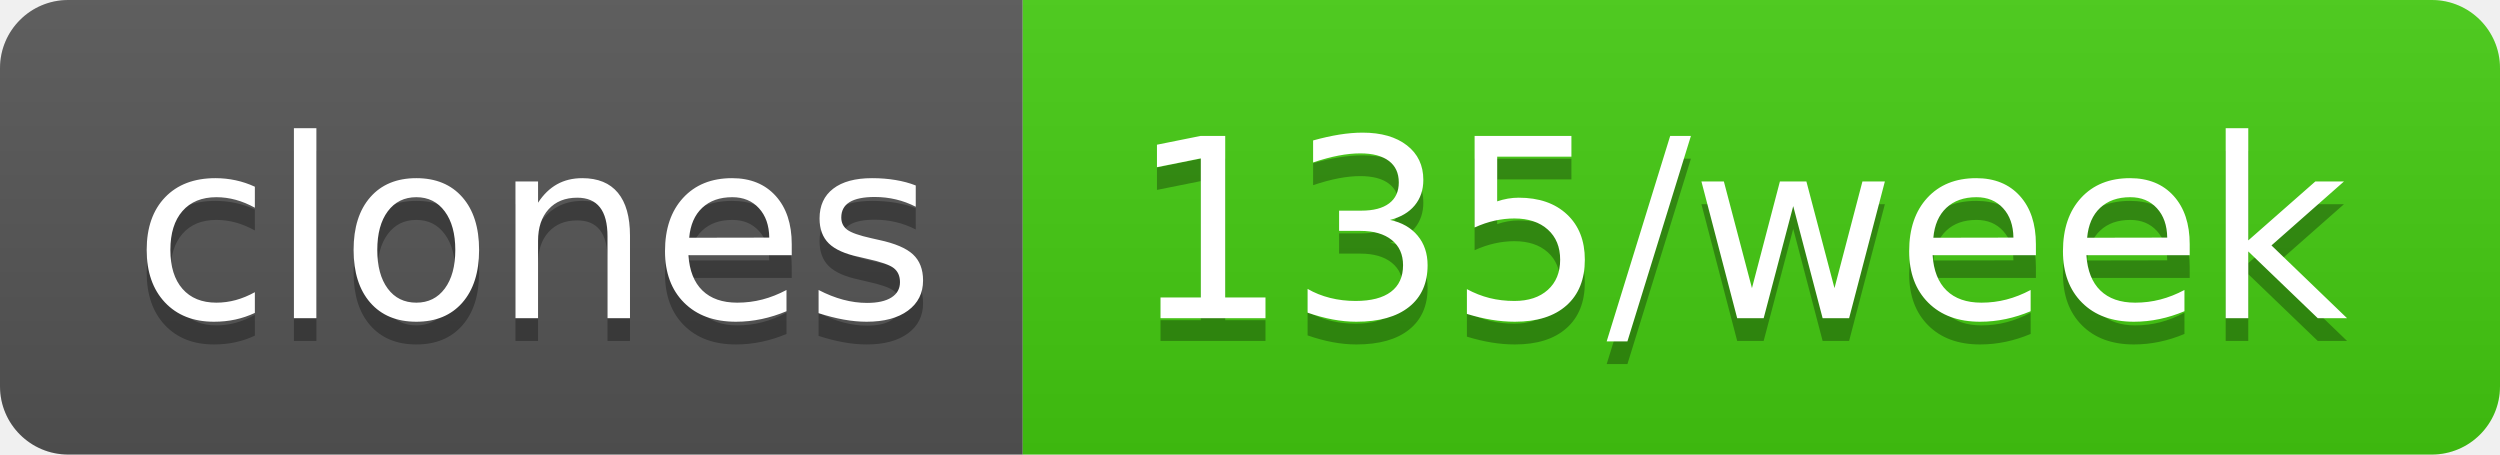
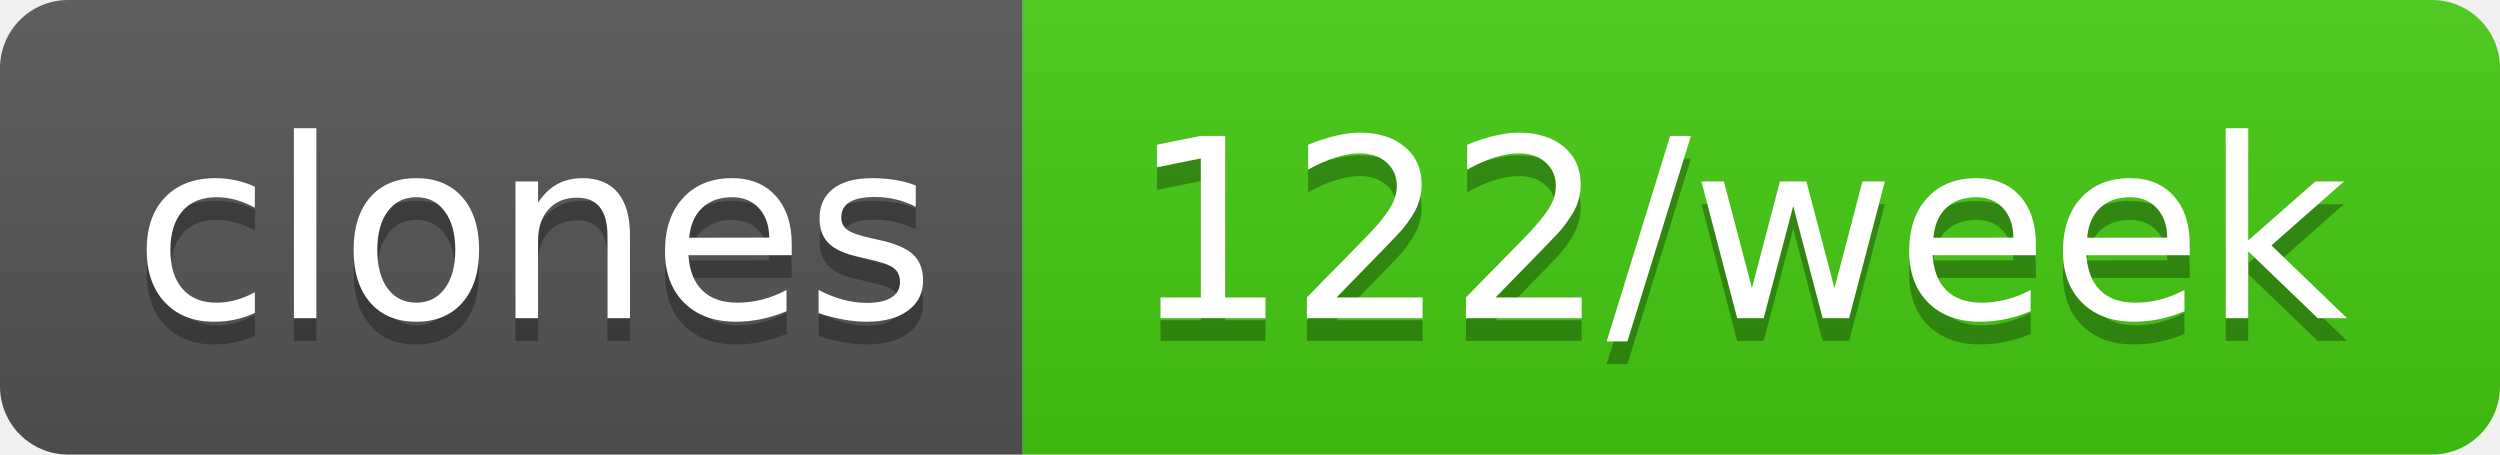
- <svg xmlns="http://www.w3.org/2000/svg" width="110" height="20" role="img" aria-label="clones: 135/week">
+ <svg xmlns="http://www.w3.org/2000/svg" width="110" height="20" role="img" aria-label="clones: 122/week">
  <linearGradient id="s" x2="0" y2="100%">
    <stop offset="0" stop-color="#bbb" stop-opacity=".1" />
    <stop offset="1" stop-opacity=".1" />
  </linearGradient>
  <clipPath id="r">
    <rect width="110" height="20" rx="3" fill="#fff" />
  </clipPath>
  <g clip-path="url(#r)">
    <rect width="45" height="20" fill="#555" />
    <rect x="45" width="65" height="20" fill="#4c1" />
    <rect width="110" height="20" fill="url(#s)" />
  </g>
  <g fill="#fff" text-anchor="middle" font-family="Verdana,Geneva,DejaVu Sans,sans-serif" text-rendering="geometricPrecision" font-size="110">
    <text aria-hidden="true" x="235" y="150" fill="#010101" fill-opacity=".3" transform="scale(.1)" textLength="350">clones</text>
    <text x="235" y="140" transform="scale(.1)" fill="#fff" textLength="350">clones</text>
-     <text aria-hidden="true" x="765" y="150" fill="#010101" fill-opacity=".3" transform="scale(.1)" textLength="550">135/week</text>
-     <text x="765" y="140" transform="scale(.1)" fill="#fff" textLength="550">135/week</text>
+     <text aria-hidden="true" x="765" y="150" fill="#010101" fill-opacity=".3" transform="scale(.1)" textLength="550">122/week</text>
+     <text x="765" y="140" transform="scale(.1)" fill="#fff" textLength="550">122/week</text>
  </g>
</svg>
